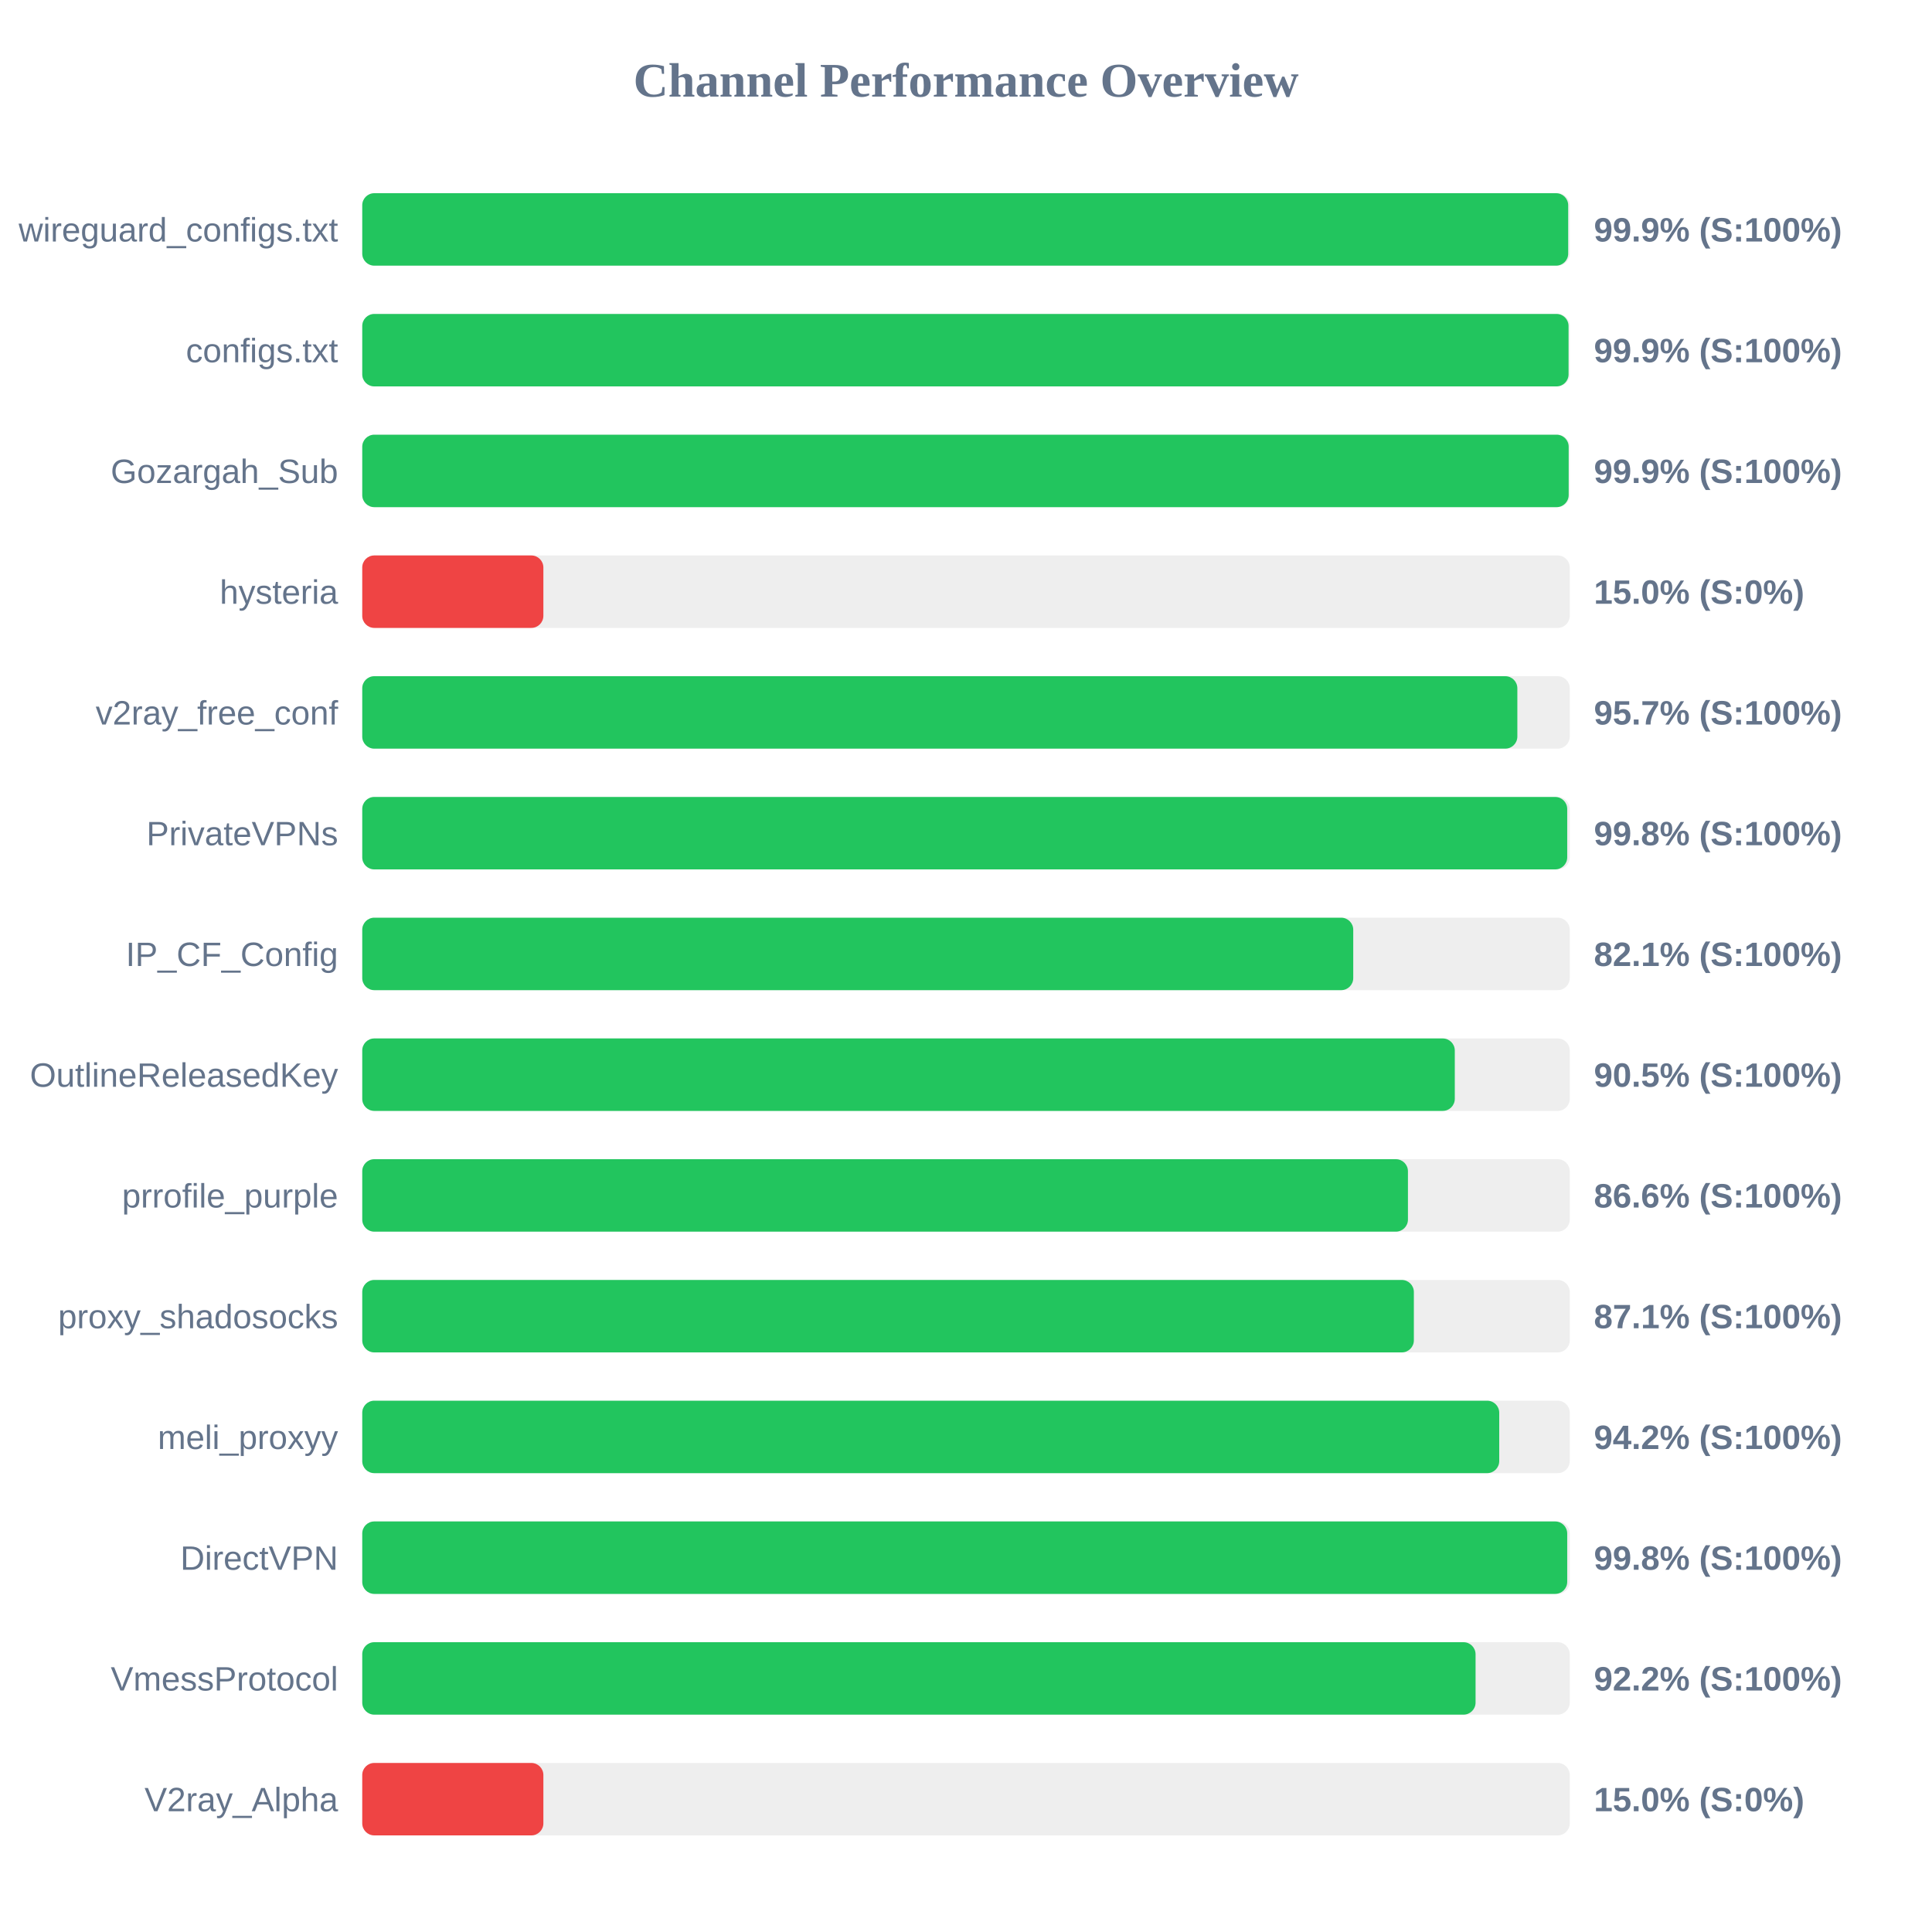
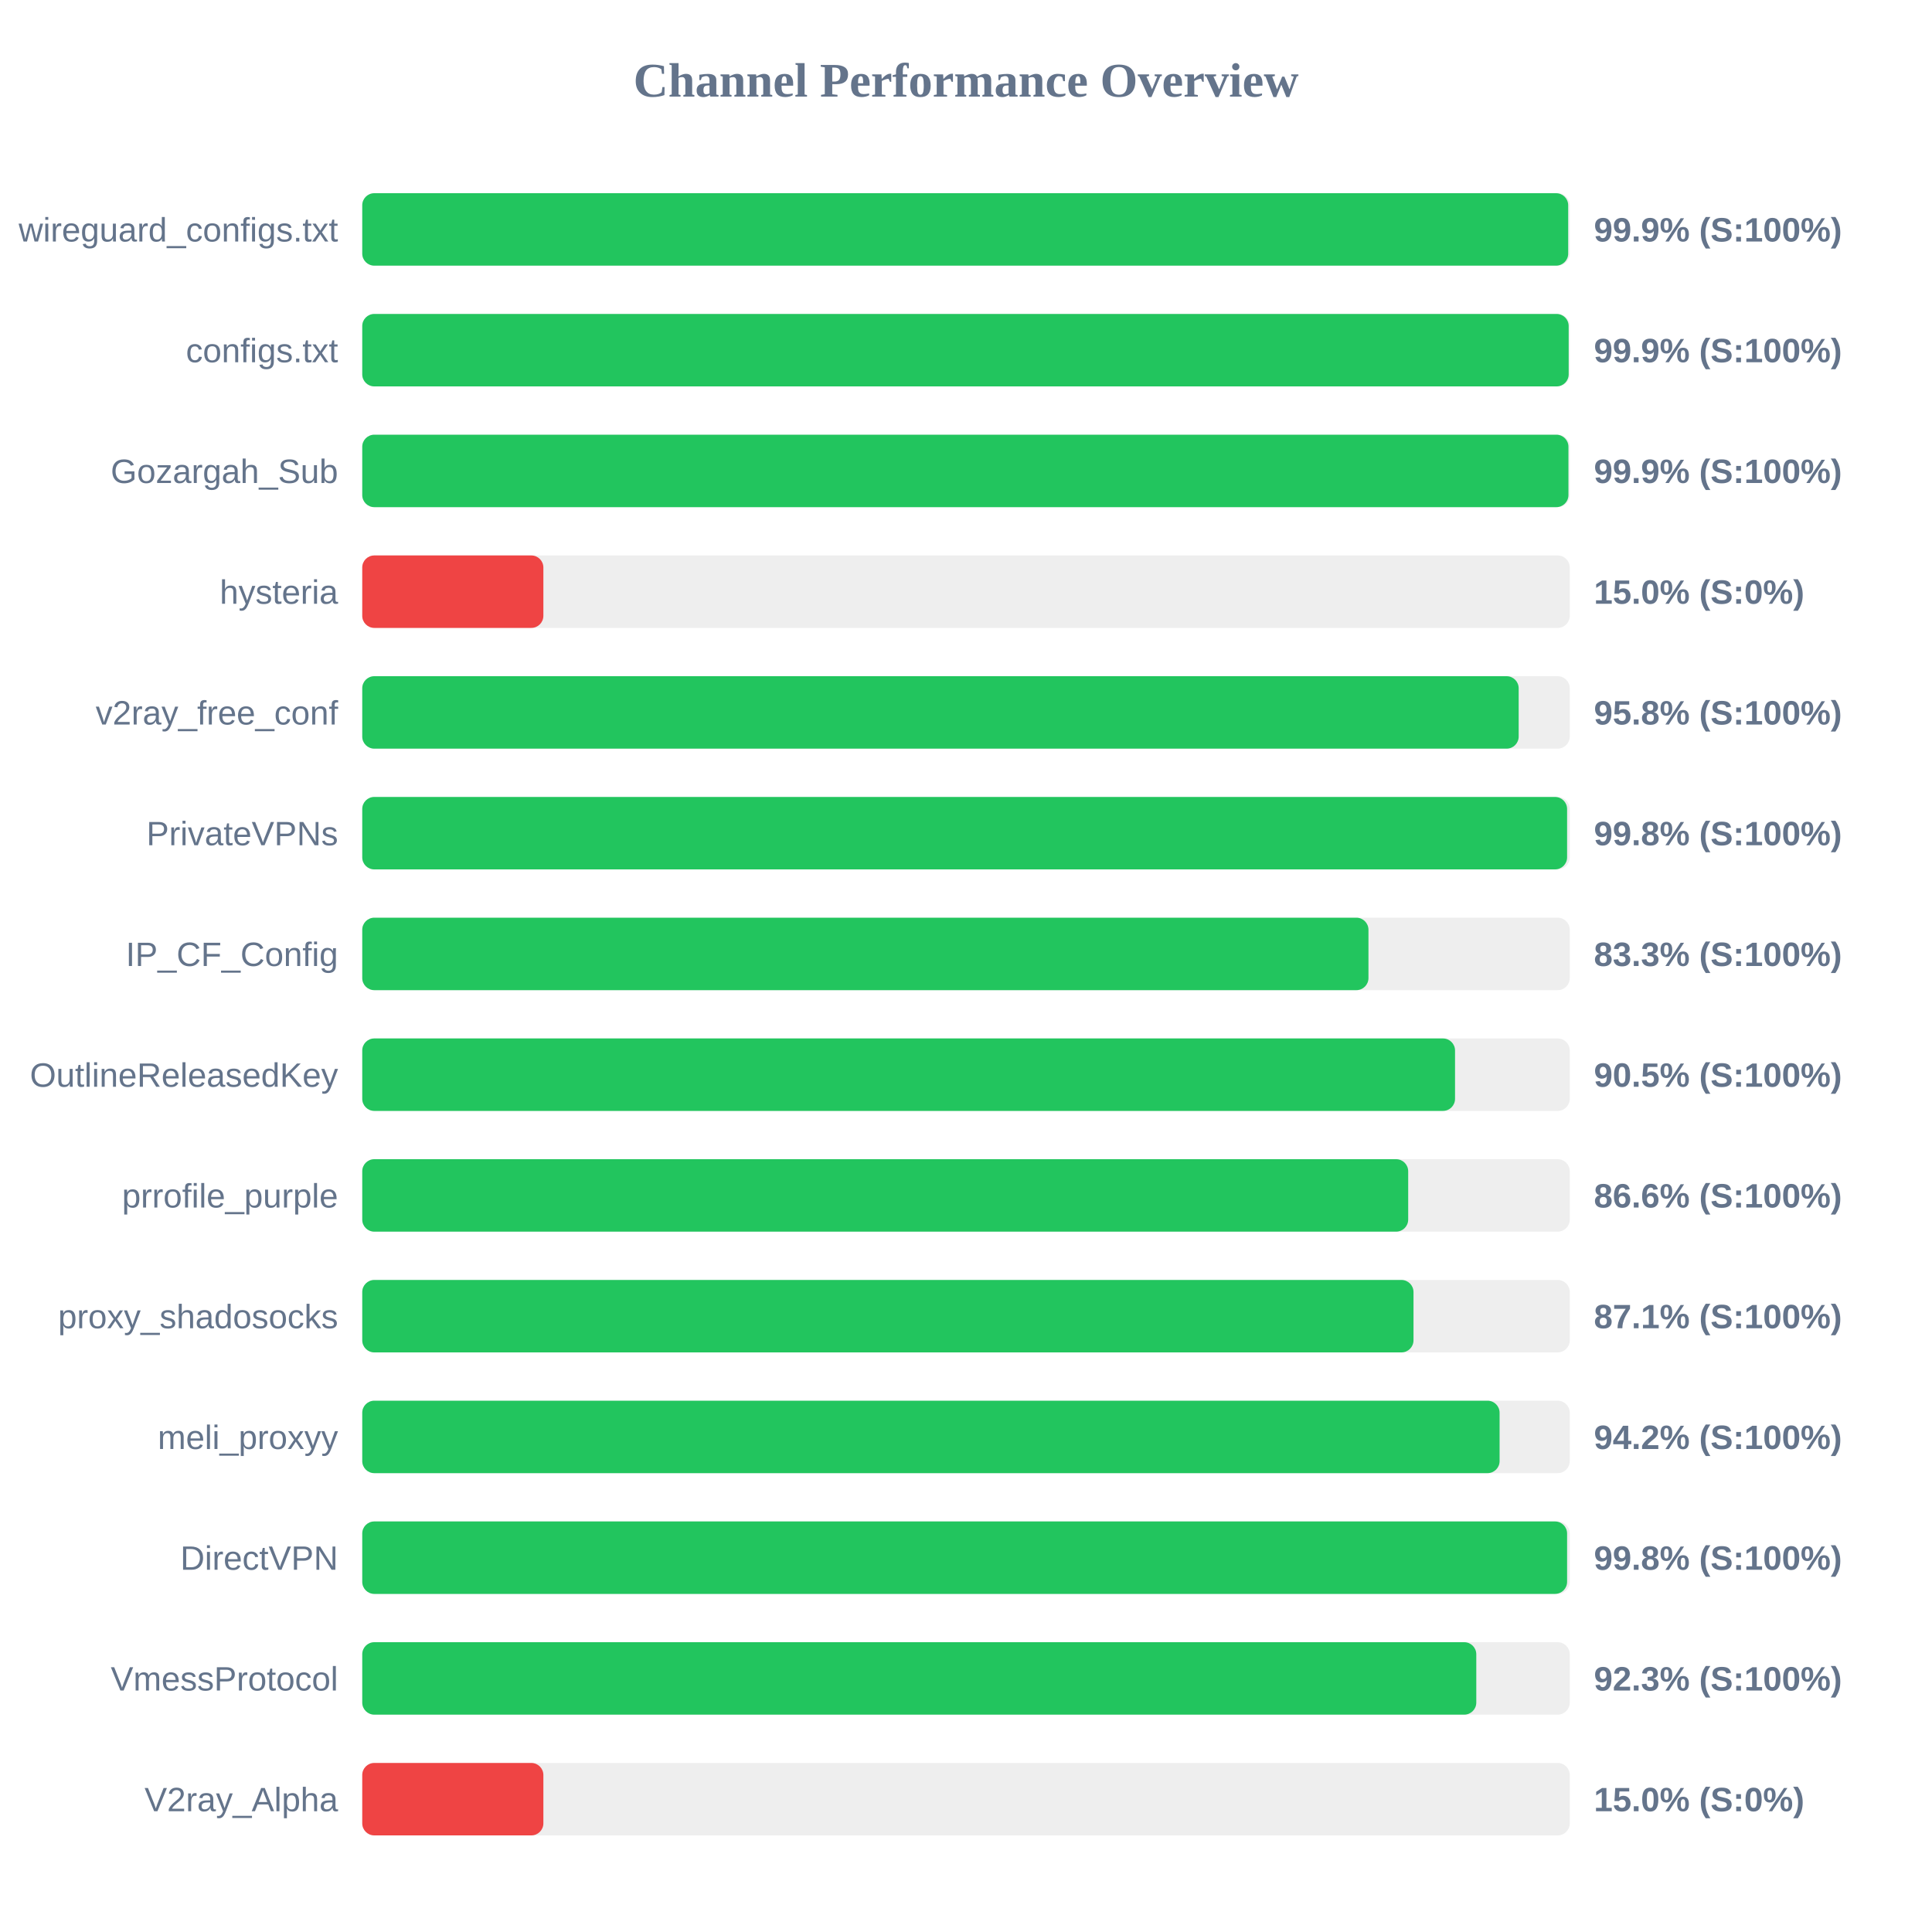
<svg xmlns="http://www.w3.org/2000/svg" width="800" height="800" version="1.1">
  <style>
        .row { font: 14px Arial; fill: #64748b; }
        .score { font: bold 14px Arial; fill: #64748b; }
    </style>
  <text x="400" y="40" text-anchor="middle" font-size="20px" font-weight="bold" fill="#64748b">Channel Performance Overview</text>
  <rect x="150" y="80" width="500" height="30" fill="#eee" rx="5" />
  <rect x="150" y="80" width="499.35" height="30" fill="#22c55e" rx="5" />
  <text x="140" y="100" text-anchor="end" class="row">wireguard_configs.txt</text>
  <text x="660" y="100" text-anchor="start" class="score">99.9% (S:100%)</text>
  <rect x="150" y="130" width="500" height="30" fill="#eee" rx="5" />
-   <rect x="150" y="130" width="499.5" height="30" fill="#22c55e" rx="5" />
+   <rect x="150" y="130" width="499.55" height="30" fill="#22c55e" rx="5" />
  <text x="140" y="150" text-anchor="end" class="row">configs.txt</text>
  <text x="660" y="150" text-anchor="start" class="score">99.9% (S:100%)</text>
  <rect x="150" y="180" width="500" height="30" fill="#eee" rx="5" />
-   <rect x="150" y="180" width="499.55" height="30" fill="#22c55e" rx="5" />
+   <rect x="150" y="180" width="499.45" height="30" fill="#22c55e" rx="5" />
  <text x="140" y="200" text-anchor="end" class="row">Gozargah_Sub</text>
  <text x="660" y="200" text-anchor="start" class="score">99.9% (S:100%)</text>
  <rect x="150" y="230" width="500" height="30" fill="#eee" rx="5" />
  <rect x="150" y="230" width="75.0" height="30" fill="#ef4444" rx="5" />
  <text x="140" y="250" text-anchor="end" class="row">hysteria</text>
  <text x="660" y="250" text-anchor="start" class="score">15.0% (S:0%)</text>
  <rect x="150" y="280" width="500" height="30" fill="#eee" rx="5" />
-   <rect x="150" y="280" width="478.3" height="30" fill="#22c55e" rx="5" />
+   <rect x="150" y="280" width="478.85" height="30" fill="#22c55e" rx="5" />
  <text x="140" y="300" text-anchor="end" class="row">v2ray_free_conf</text>
-   <text x="660" y="300" text-anchor="start" class="score">95.7% (S:100%)</text>
+   <text x="660" y="300" text-anchor="start" class="score">95.8% (S:100%)</text>
  <rect x="150" y="330" width="500" height="30" fill="#eee" rx="5" />
-   <rect x="150" y="330" width="498.95" height="30" fill="#22c55e" rx="5" />
+   <rect x="150" y="330" width="498.9" height="30" fill="#22c55e" rx="5" />
  <text x="140" y="350" text-anchor="end" class="row">PrivateVPNs</text>
  <text x="660" y="350" text-anchor="start" class="score">99.8% (S:100%)</text>
  <rect x="150" y="380" width="500" height="30" fill="#eee" rx="5" />
-   <rect x="150" y="380" width="410.35" height="30" fill="#22c55e" rx="5" />
+   <rect x="150" y="380" width="416.65" height="30" fill="#22c55e" rx="5" />
  <text x="140" y="400" text-anchor="end" class="row">IP_CF_Config</text>
-   <text x="660" y="400" text-anchor="start" class="score">82.1% (S:100%)</text>
+   <text x="660" y="400" text-anchor="start" class="score">83.3% (S:100%)</text>
  <rect x="150" y="430" width="500" height="30" fill="#eee" rx="5" />
-   <rect x="150" y="430" width="452.4" height="30" fill="#22c55e" rx="5" />
+   <rect x="150" y="430" width="452.5" height="30" fill="#22c55e" rx="5" />
  <text x="140" y="450" text-anchor="end" class="row">OutlineReleasedKey</text>
  <text x="660" y="450" text-anchor="start" class="score">90.5% (S:100%)</text>
  <rect x="150" y="480" width="500" height="30" fill="#eee" rx="5" />
-   <rect x="150" y="480" width="433.0" height="30" fill="#22c55e" rx="5" />
+   <rect x="150" y="480" width="433.1" height="30" fill="#22c55e" rx="5" />
  <text x="140" y="500" text-anchor="end" class="row">prrofile_purple</text>
  <text x="660" y="500" text-anchor="start" class="score">86.6% (S:100%)</text>
  <rect x="150" y="530" width="500" height="30" fill="#eee" rx="5" />
-   <rect x="150" y="530" width="435.45" height="30" fill="#22c55e" rx="5" />
+   <rect x="150" y="530" width="435.3" height="30" fill="#22c55e" rx="5" />
  <text x="140" y="550" text-anchor="end" class="row">proxy_shadosocks</text>
  <text x="660" y="550" text-anchor="start" class="score">87.1% (S:100%)</text>
  <rect x="150" y="580" width="500" height="30" fill="#eee" rx="5" />
-   <rect x="150" y="580" width="470.8" height="30" fill="#22c55e" rx="5" />
+   <rect x="150" y="580" width="470.95" height="30" fill="#22c55e" rx="5" />
  <text x="140" y="600" text-anchor="end" class="row">meli_proxyy</text>
  <text x="660" y="600" text-anchor="start" class="score">94.2% (S:100%)</text>
  <rect x="150" y="630" width="500" height="30" fill="#eee" rx="5" />
-   <rect x="150" y="630" width="498.95" height="30" fill="#22c55e" rx="5" />
+   <rect x="150" y="630" width="498.9" height="30" fill="#22c55e" rx="5" />
  <text x="140" y="650" text-anchor="end" class="row">DirectVPN</text>
  <text x="660" y="650" text-anchor="start" class="score">99.8% (S:100%)</text>
  <rect x="150" y="680" width="500" height="30" fill="#eee" rx="5" />
-   <rect x="150" y="680" width="461.0" height="30" fill="#22c55e" rx="5" />
+   <rect x="150" y="680" width="461.3" height="30" fill="#22c55e" rx="5" />
  <text x="140" y="700" text-anchor="end" class="row">VmessProtocol</text>
-   <text x="660" y="700" text-anchor="start" class="score">92.2% (S:100%)</text>
+   <text x="660" y="700" text-anchor="start" class="score">92.3% (S:100%)</text>
  <rect x="150" y="730" width="500" height="30" fill="#eee" rx="5" />
  <rect x="150" y="730" width="75.0" height="30" fill="#ef4444" rx="5" />
  <text x="140" y="750" text-anchor="end" class="row">V2ray_Alpha</text>
  <text x="660" y="750" text-anchor="start" class="score">15.0% (S:0%)</text>
</svg>
